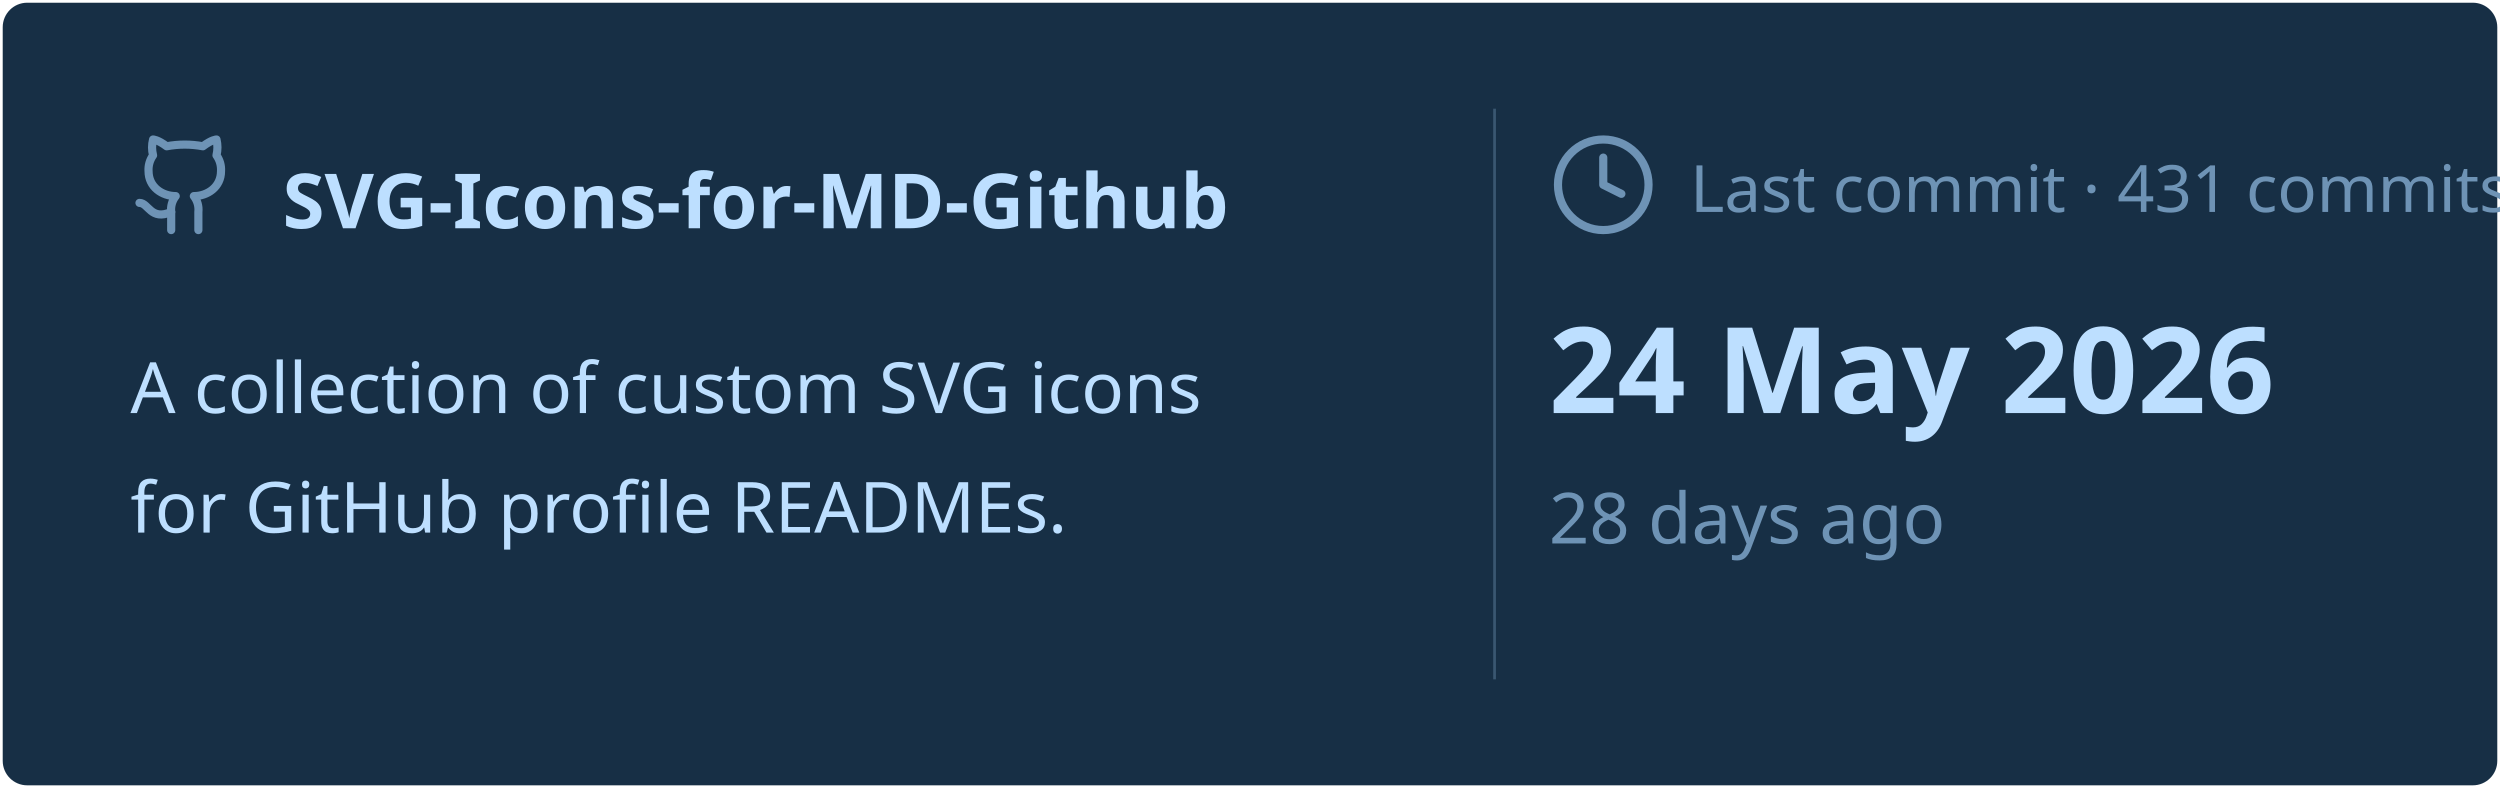
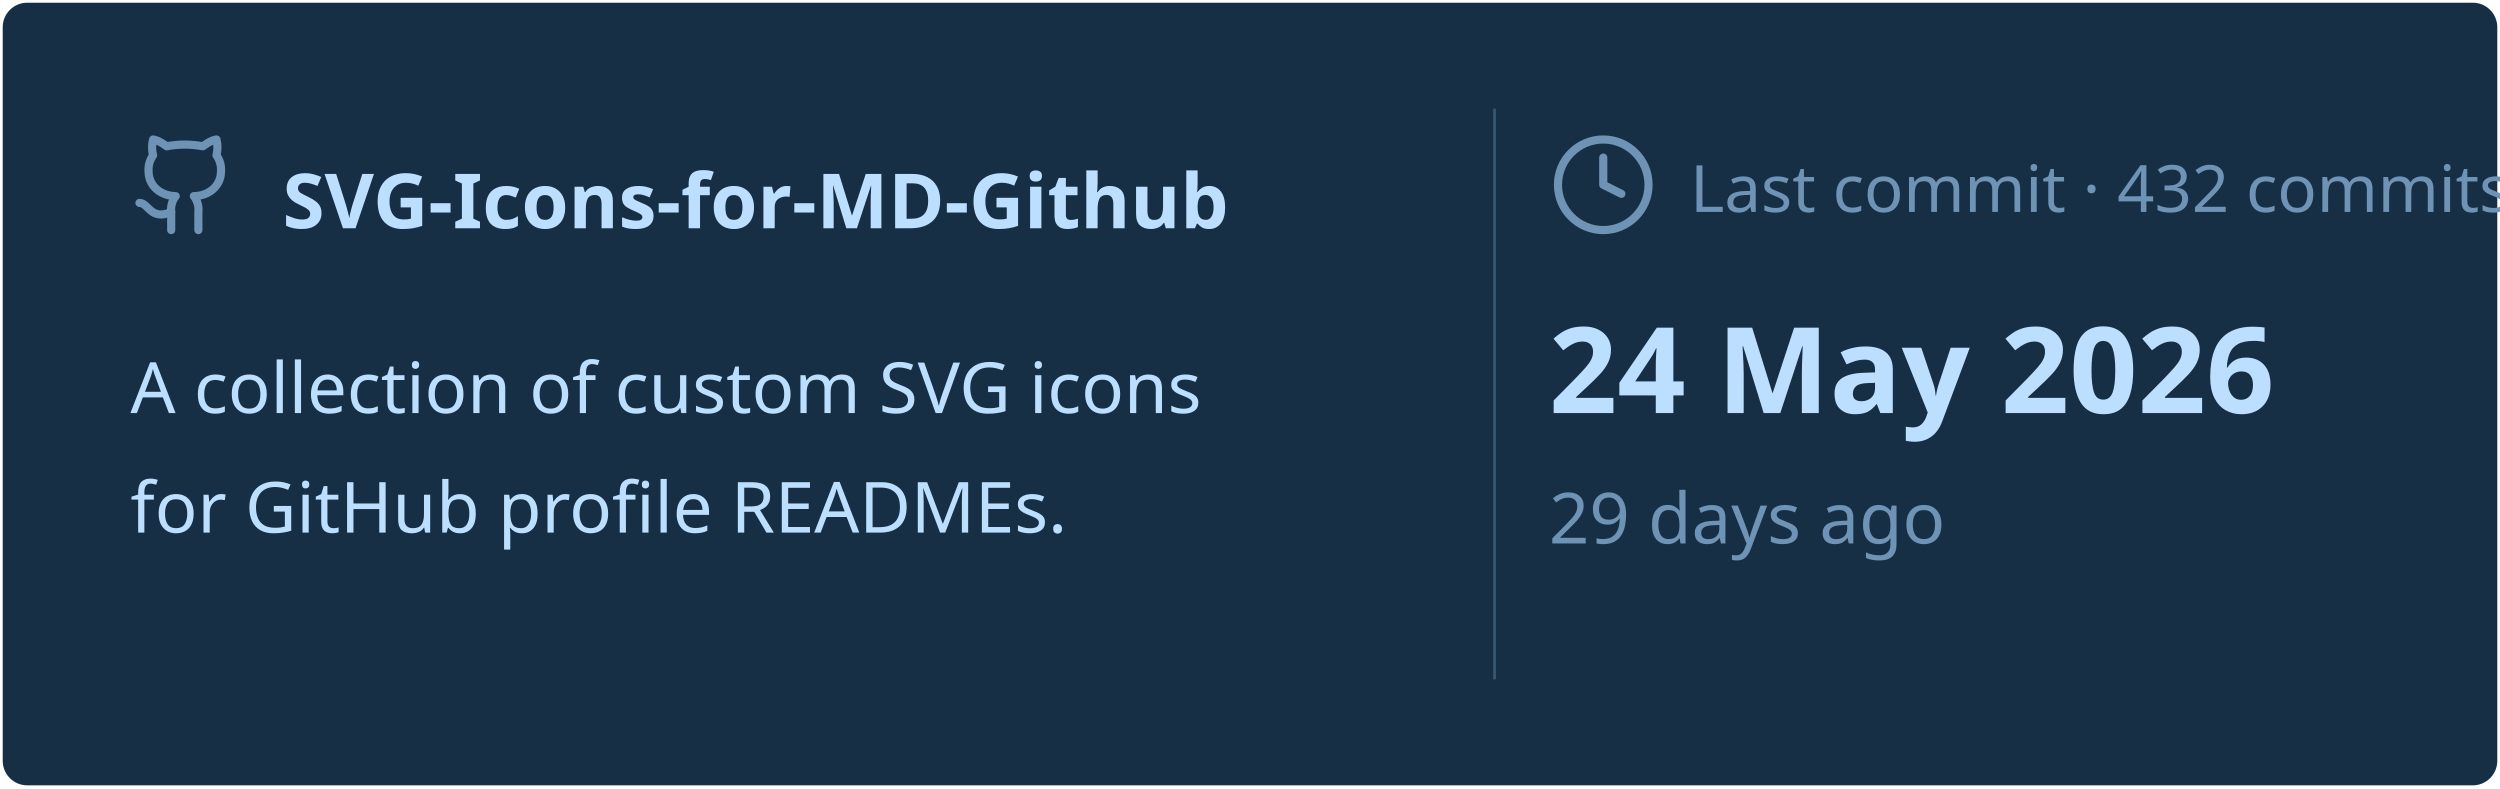
<svg xmlns="http://www.w3.org/2000/svg" viewBox="0 0 460 145" width="460px" height="145px">
  <rect stroke="#000000" stroke-opacity="0" fill="#172F45" rx="4.5" x="0.5" y="0.5" width="459" height="144" />
  <g transform="translate(24, 42)">
    <svg x="0" y="-18" width="20" height="20" viewBox="0 0 24 24" fill="none" stroke="#6E93B5" stroke-width="1.8" stroke-linecap="round" stroke-linejoin="round">
      <path d="M15 22v-4a4.8 4.8 0 0 0-1-3.5c3 0 6-2 6-5.5.08-1.25-.27-2.48-1-3.5.28-1.15.28-2.35 0-3.5 0 0-1 0-3 1.5-2.64-.5-5.36-.5-8 0C6 2 5 2 5 2c-.3 1.15-.3 2.35 0 3.5A5.403 5.403 0 0 0 4 9c0 3.5 3 5.5 6 5.5-.39.49-.68 1.05-.85 1.65-.17.6-.22 1.23-.15 1.85v4" />
      <path d="M9 18c-4.51 2-5-2-7-2" />
    </svg>
    <text x="28" y="0" font-family="&quot;Segoe UI&quot;, Ubuntu, sans-serif" font-size="14" font-weight="700" fill="#BDDFFF">SVG-Icons-for-MD-Github</text>
  </g>
  <text x="24" y="76" font-family="&quot;Segoe UI&quot;, Ubuntu, sans-serif" font-size="13" font-weight="400" fill="#BDDFFF">A collection of custom SVG icons</text>
  <text x="24" y="98" font-family="&quot;Segoe UI&quot;, Ubuntu, sans-serif" font-size="13" font-weight="400" fill="#BDDFFF">for GitHub profile READMEs.</text>
  <line x1="275" y1="20" x2="275" y2="125" stroke="#6E93B5" stroke-width="0.5" stroke-opacity="0.4" />
  <svg x="285" y="24" width="20" height="20" viewBox="0 0 24 24" fill="none" stroke="#6E93B5" stroke-width="1.8" stroke-linecap="round" stroke-linejoin="round">
    <circle cx="12" cy="12" r="10" />
    <polyline points="12 6 12 12 16 14" />
  </svg>
-   <text x="311" y="39" font-family="&quot;Segoe UI&quot;, Ubuntu, sans-serif" font-size="12" font-weight="400" fill="#6E93B5">Last commit · 431 commits</text>
+   <text x="311" y="39" font-family="&quot;Segoe UI&quot;, Ubuntu, sans-serif" font-size="12" font-weight="400" fill="#6E93B5">Last commit · 432 commits</text>
  <text x="285" y="76" font-family="&quot;Segoe UI&quot;, Ubuntu, sans-serif" font-size="22" font-weight="700" fill="#BDDFFF">24 May 2026</text>
-   <text x="285" y="100" font-family="&quot;Segoe UI&quot;, Ubuntu, sans-serif" font-size="13" font-weight="400" fill="#6E93B5">28 days ago</text>
+   <text x="285" y="100" font-family="&quot;Segoe UI&quot;, Ubuntu, sans-serif" font-size="13" font-weight="400" fill="#6E93B5">29 days ago</text>
</svg>
